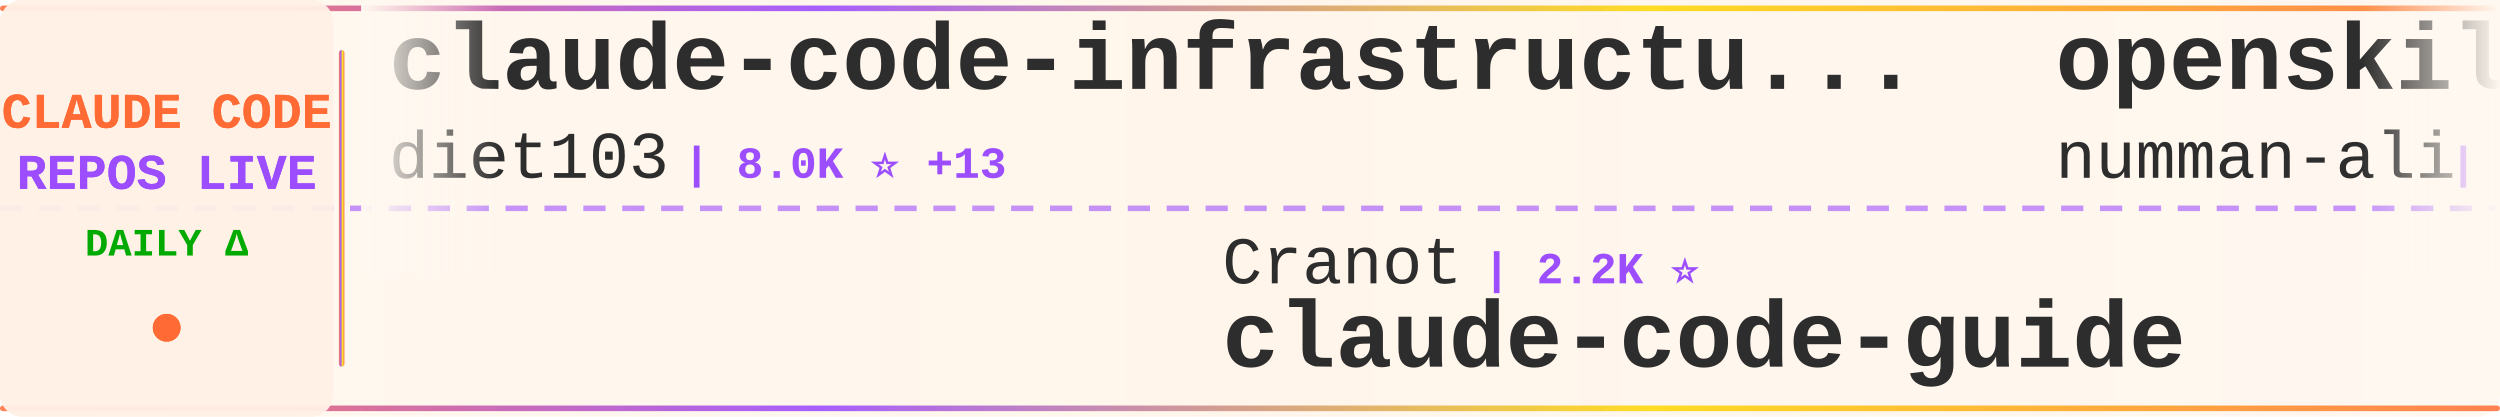
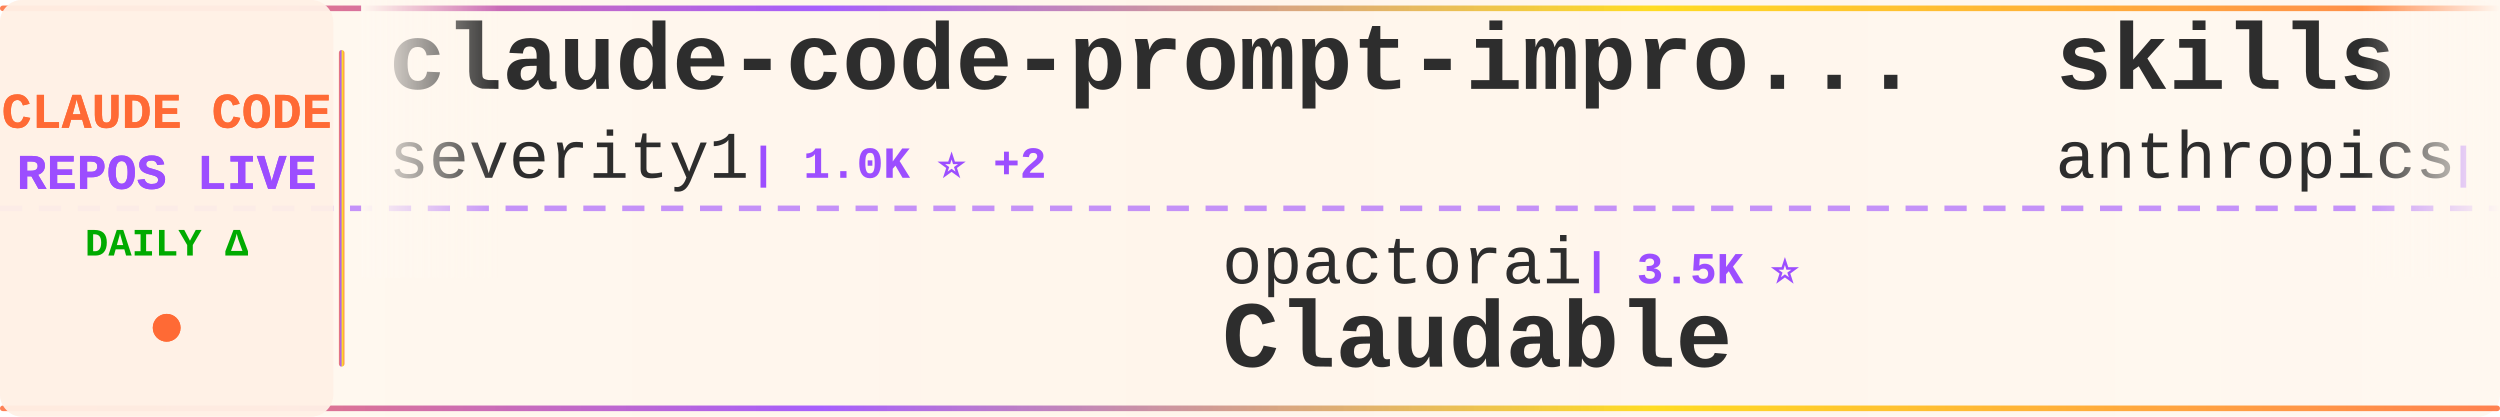
<svg xmlns="http://www.w3.org/2000/svg" width="900" height="150">
  <defs>
    <linearGradient id="tickerBg" x1="0%" y1="0%" x2="100%" y2="0%">
      <stop offset="0%" style="stop-color:#fff8f0;stop-opacity:0.98" />
      <stop offset="50%" style="stop-color:#fff5eb;stop-opacity:1" />
      <stop offset="100%" style="stop-color:#fff8f0;stop-opacity:0.98" />
    </linearGradient>
    <linearGradient id="borderGrad" x1="0%" y1="0%" x2="100%" y2="0%">
      <stop offset="0%" style="stop-color:#FF6B35;stop-opacity:0.85">
        <animate attributeName="stop-opacity" values="0.85;1;0.85" dur="2s" repeatCount="indefinite" />
      </stop>
      <stop offset="33%" style="stop-color:#9C4EFF;stop-opacity:0.9">
        <animate attributeName="stop-opacity" values="0.9;1;0.9" dur="2.2s" repeatCount="indefinite" />
      </stop>
      <stop offset="66%" style="stop-color:#FFD700;stop-opacity:0.85">
        <animate attributeName="stop-opacity" values="0.85;1;0.85" dur="1.8s" repeatCount="indefinite" />
      </stop>
      <stop offset="100%" style="stop-color:#FF6B35;stop-opacity:0.85">
        <animate attributeName="stop-opacity" values="0.85;1;0.85" dur="2s" repeatCount="indefinite" />
      </stop>
    </linearGradient>
    <filter id="textGlow">
      <feGaussianBlur stdDeviation="0.15" result="coloredBlur" />
      <feMerge>
        <feMergeNode in="coloredBlur" />
        <feMergeNode in="SourceGraphic" />
      </feMerge>
    </filter>
    <filter id="metricGlow">
      <feGaussianBlur stdDeviation="0.2" result="coloredBlur" />
      <feMerge>
        <feMergeNode in="coloredBlur" />
        <feMergeNode in="SourceGraphic" />
      </feMerge>
    </filter>
    <linearGradient id="leftFade" x1="0%" y1="0%" x2="100%" y2="0%">
      <stop offset="0%" style="stop-color:#fff8f0;stop-opacity:1" />
      <stop offset="100%" style="stop-color:#fff8f0;stop-opacity:0" />
    </linearGradient>
    <linearGradient id="rightFade" x1="0%" y1="0%" x2="100%" y2="0%">
      <stop offset="0%" style="stop-color:#fff8f0;stop-opacity:0" />
      <stop offset="100%" style="stop-color:#fff8f0;stop-opacity:1" />
    </linearGradient>
  </defs>
  <rect width="900" height="150" fill="url(#tickerBg)" rx="8" />
  <rect x="0" y="2" width="900" height="2" fill="url(#borderGrad)" rx="1" />
  <rect x="0" y="146" width="900" height="2" fill="url(#borderGrad)" rx="1" />
  <line x1="0" y1="75" x2="900" y2="75" stroke="#9C4EFF" stroke-width="2" stroke-dasharray="8 6" opacity="0.6" />
  <rect x="0" y="0" width="120" height="150" fill="#fff0e6" opacity="0.95" rx="8" />
  <text x="60" y="46" font-family="'Courier New', monospace" font-size="18" font-weight="bold" fill="#FF6B35" text-anchor="middle" filter="url(#textGlow)">
    CLAUDE CODE
  </text>
  <text x="60" y="68" font-family="'Courier New', monospace" font-size="18" font-weight="bold" fill="#9C4EFF" text-anchor="middle" filter="url(#textGlow)">
    REPOS LIVE
  </text>
  <text x="60" y="92" font-family="'Courier New', monospace" font-size="14" font-weight="bold" fill="#00aa00" text-anchor="middle">
    DAILY Δ
  </text>
  <circle cx="60" cy="118" r="5" fill="#FF6B35" filter="url(#metricGlow)">
    <animate attributeName="r" values="4;6;4" dur="1.5s" repeatCount="indefinite" />
    <animate attributeName="opacity" values="0.6;1;0.6" dur="1.5s" repeatCount="indefinite" />
  </circle>
  <rect x="122" y="18" width="2" height="114" fill="url(#borderGrad)" rx="1" />
  <clipPath id="tickerClip">
    <rect x="130" y="0" width="770" height="150" />
  </clipPath>
  <g clip-path="url(#tickerClip)">
    <g id="tickerItems">
      <animateTransform attributeName="transform" attributeType="XML" type="translate" from="0 0" to="-3000 0" dur="54s" repeatCount="indefinite" />
      <g transform="translate(0, 0)">
-         <text x="140" y="32" font-family="'Courier New', monospace" font-size="34" font-weight="bold" fill="#2d2d2d">claude-code-infrastructu...</text>
-         <text x="140" y="64" font-family="'Courier New', monospace" font-size="24" font-weight="normal" fill="#2d2d2d" opacity="1.0">diet103</text>
-         <text x="246" y="64" font-family="'Courier New', monospace" font-size="16" font-weight="bold" fill="#9C4EFF"> | 8.0K ⭐ +13</text>
+         <text x="140" y="32" font-family="'Courier New', monospace" font-size="34" font-weight="bold" fill="#2d2d2d">claude-code-prompt-impro...</text>
+         <text x="140" y="64" font-family="'Courier New', monospace" font-size="24" font-weight="normal" fill="#2d2d2d" opacity="1.0">severity1</text>
+         <text x="270" y="64" font-family="'Courier New', monospace" font-size="16" font-weight="bold" fill="#9C4EFF"> | 1.0K ⭐ +2</text>
      </g>
      <g transform="translate(300, 0)">
-         <text x="140" y="102" font-family="'Courier New', monospace" font-size="24" font-weight="normal" fill="#2d2d2d" opacity="1.0">Cranot</text>
-         <text x="234" y="102" font-family="'Courier New', monospace" font-size="16" font-weight="bold" fill="#9C4EFF"> | 2.2K ⭐</text>
-         <text x="140" y="132" font-family="'Courier New', monospace" font-size="34" font-weight="bold" fill="#2d2d2d">claude-code-guide</text>
+         <text x="140" y="102" font-family="'Courier New', monospace" font-size="24" font-weight="normal" fill="#2d2d2d" opacity="1.0">opactorai</text>
+         <text x="270" y="102" font-family="'Courier New', monospace" font-size="16" font-weight="bold" fill="#9C4EFF"> | 3.5K ⭐</text>
+         <text x="140" y="132" font-family="'Courier New', monospace" font-size="34" font-weight="bold" fill="#2d2d2d">Claudable</text>
      </g>
      <g transform="translate(600, 0)">
-         <text x="140" y="32" font-family="'Courier New', monospace" font-size="34" font-weight="bold" fill="#2d2d2d">openskills</text>
-         <text x="140" y="64" font-family="'Courier New', monospace" font-size="24" font-weight="normal" fill="#2d2d2d" opacity="1.0">numman-ali</text>
-         <text x="282" y="64" font-family="'Courier New', monospace" font-size="16" font-weight="bold" fill="#9C4EFF"> | 3.6K ⭐ +27</text>
+         <text x="140" y="32" font-family="'Courier New', monospace" font-size="34" font-weight="bold" fill="#2d2d2d">skills</text>
+         <text x="140" y="64" font-family="'Courier New', monospace" font-size="24" font-weight="normal" fill="#2d2d2d" opacity="1.0">anthropics</text>
+         <text x="282" y="64" font-family="'Courier New', monospace" font-size="16" font-weight="bold" fill="#9C4EFF"> | 29.8K ⭐ +258</text>
      </g>
      <g transform="translate(900, 0)">
-         <text x="140" y="102" font-family="'Courier New', monospace" font-size="24" font-weight="normal" fill="#2d2d2d" opacity="1.0">alirezarezvani</text>
-         <text x="330" y="102" font-family="'Courier New', monospace" font-size="16" font-weight="bold" fill="#9C4EFF"> | 379 ⭐ +7</text>
-         <text x="140" y="132" font-family="'Courier New', monospace" font-size="34" font-weight="bold" fill="#2d2d2d">claude-code-tresor</text>
+         <text x="140" y="102" font-family="'Courier New', monospace" font-size="24" font-weight="normal" fill="#2d2d2d" opacity="1.0">seifghazi</text>
+         <text x="270" y="102" font-family="'Courier New', monospace" font-size="16" font-weight="bold" fill="#9C4EFF"> | 323 ⭐</text>
+         <text x="140" y="132" font-family="'Courier New', monospace" font-size="34" font-weight="bold" fill="#2d2d2d">claude-code-proxy</text>
      </g>
      <g transform="translate(1200, 0)">
-         <text x="140" y="32" font-family="'Courier New', monospace" font-size="34" font-weight="bold" fill="#2d2d2d">Claude-Code-Communicatio...</text>
-         <text x="140" y="64" font-family="'Courier New', monospace" font-size="24" font-weight="normal" fill="#2d2d2d" opacity="1.0">nishimoto265</text>
-         <text x="306" y="64" font-family="'Courier New', monospace" font-size="16" font-weight="bold" fill="#9C4EFF"> | 466 ⭐</text>
+         <text x="140" y="32" font-family="'Courier New', monospace" font-size="34" font-weight="bold" fill="#2d2d2d">claude-code-system-promp...</text>
+         <text x="140" y="64" font-family="'Courier New', monospace" font-size="24" font-weight="normal" fill="#2d2d2d" opacity="1.0">Piebald-AI</text>
+         <text x="282" y="64" font-family="'Courier New', monospace" font-size="16" font-weight="bold" fill="#9C4EFF"> | 2.2K ⭐ +15</text>
      </g>
      <g transform="translate(1500, 0)">
-         <text x="140" y="102" font-family="'Courier New', monospace" font-size="24" font-weight="normal" fill="#2d2d2d" opacity="1.0">winfunc</text>
-         <text x="246" y="102" font-family="'Courier New', monospace" font-size="16" font-weight="bold" fill="#9C4EFF"> | 19.5K ⭐ +9</text>
-         <text x="140" y="132" font-family="'Courier New', monospace" font-size="34" font-weight="bold" fill="#2d2d2d">opcode</text>
+         <text x="140" y="102" font-family="'Courier New', monospace" font-size="24" font-weight="normal" fill="#2d2d2d" opacity="1.0">greggh</text>
+         <text x="234" y="102" font-family="'Courier New', monospace" font-size="16" font-weight="bold" fill="#9C4EFF"> | 1.7K ⭐ +1</text>
+         <text x="140" y="132" font-family="'Courier New', monospace" font-size="34" font-weight="bold" fill="#2d2d2d">claude-code.nvim</text>
      </g>
      <g transform="translate(1800, 0)">
-         <text x="140" y="32" font-family="'Courier New', monospace" font-size="34" font-weight="bold" fill="#2d2d2d">claude-code-requirements...</text>
-         <text x="140" y="64" font-family="'Courier New', monospace" font-size="24" font-weight="normal" fill="#2d2d2d" opacity="1.0">rizethereum</text>
-         <text x="294" y="64" font-family="'Courier New', monospace" font-size="16" font-weight="bold" fill="#9C4EFF"> | 1.7K ⭐</text>
+         <text x="140" y="32" font-family="'Courier New', monospace" font-size="34" font-weight="bold" fill="#2d2d2d">awesome-claude-skills</text>
+         <text x="140" y="64" font-family="'Courier New', monospace" font-size="24" font-weight="normal" fill="#2d2d2d" opacity="1.0">ComposioHQ</text>
+         <text x="282" y="64" font-family="'Courier New', monospace" font-size="16" font-weight="bold" fill="#9C4EFF"> | 12.8K ⭐ +76</text>
      </g>
      <g transform="translate(2100, 0)">
+         <text x="140" y="102" font-family="'Courier New', monospace" font-size="24" font-weight="normal" fill="#2d2d2d" opacity="1.0">nishimoto265</text>
+         <text x="306" y="102" font-family="'Courier New', monospace" font-size="16" font-weight="bold" fill="#9C4EFF"> | 466 ⭐</text>
+         <text x="140" y="132" font-family="'Courier New', monospace" font-size="34" font-weight="bold" fill="#2d2d2d">Claude-Code-Communicatio...</text>
+       </g>
+       <g transform="translate(2400, 0)">
+         <text x="140" y="32" font-family="'Courier New', monospace" font-size="34" font-weight="bold" fill="#2d2d2d">copilot-api</text>
+         <text x="140" y="64" font-family="'Courier New', monospace" font-size="24" font-weight="normal" fill="#2d2d2d" opacity="1.0">ericc-ch</text>
+         <text x="258" y="64" font-family="'Courier New', monospace" font-size="16" font-weight="bold" fill="#9C4EFF"> | 1.9K ⭐ +2</text>
+       </g>
+       <g transform="translate(2700, 0)">
        <text x="140" y="102" font-family="'Courier New', monospace" font-size="24" font-weight="normal" fill="#2d2d2d" opacity="1.0">anthropics</text>
-         <text x="282" y="102" font-family="'Courier New', monospace" font-size="16" font-weight="bold" fill="#9C4EFF"> | 49.7K ⭐ +68</text>
+         <text x="282" y="102" font-family="'Courier New', monospace" font-size="16" font-weight="bold" fill="#9C4EFF"> | 49.8K ⭐ +96</text>
        <text x="140" y="132" font-family="'Courier New', monospace" font-size="34" font-weight="bold" fill="#2d2d2d">claude-code</text>
      </g>
-       <g transform="translate(2400, 0)">
-         <text x="140" y="32" font-family="'Courier New', monospace" font-size="34" font-weight="bold" fill="#2d2d2d">claude-code-action</text>
-         <text x="140" y="64" font-family="'Courier New', monospace" font-size="24" font-weight="normal" fill="#2d2d2d" opacity="1.0">anthropics</text>
-         <text x="282" y="64" font-family="'Courier New', monospace" font-size="16" font-weight="bold" fill="#9C4EFF"> | 4.5K ⭐</text>
-       </g>
-       <g transform="translate(2700, 0)">
-         <text x="140" y="102" font-family="'Courier New', monospace" font-size="24" font-weight="normal" fill="#2d2d2d" opacity="1.0">ericc-ch</text>
-         <text x="258" y="102" font-family="'Courier New', monospace" font-size="16" font-weight="bold" fill="#9C4EFF"> | 1.9K ⭐ +4</text>
-         <text x="140" y="132" font-family="'Courier New', monospace" font-size="34" font-weight="bold" fill="#2d2d2d">copilot-api</text>
-       </g>
      <g transform="translate(3000, 0)">
-         <text x="140" y="32" font-family="'Courier New', monospace" font-size="34" font-weight="bold" fill="#2d2d2d">claude-code-infrastructu...</text>
-         <text x="140" y="64" font-family="'Courier New', monospace" font-size="24" font-weight="normal" fill="#2d2d2d" opacity="1.0">diet103</text>
-         <text x="246" y="64" font-family="'Courier New', monospace" font-size="16" font-weight="bold" fill="#9C4EFF"> | 8.0K ⭐ +13</text>
+         <text x="140" y="32" font-family="'Courier New', monospace" font-size="34" font-weight="bold" fill="#2d2d2d">claude-code-prompt-impro...</text>
+         <text x="140" y="64" font-family="'Courier New', monospace" font-size="24" font-weight="normal" fill="#2d2d2d" opacity="1.0">severity1</text>
+         <text x="270" y="64" font-family="'Courier New', monospace" font-size="16" font-weight="bold" fill="#9C4EFF"> | 1.0K ⭐ +2</text>
      </g>
      <g transform="translate(3300, 0)">
-         <text x="140" y="102" font-family="'Courier New', monospace" font-size="24" font-weight="normal" fill="#2d2d2d" opacity="1.0">Cranot</text>
-         <text x="234" y="102" font-family="'Courier New', monospace" font-size="16" font-weight="bold" fill="#9C4EFF"> | 2.2K ⭐</text>
-         <text x="140" y="132" font-family="'Courier New', monospace" font-size="34" font-weight="bold" fill="#2d2d2d">claude-code-guide</text>
+         <text x="140" y="102" font-family="'Courier New', monospace" font-size="24" font-weight="normal" fill="#2d2d2d" opacity="1.0">opactorai</text>
+         <text x="270" y="102" font-family="'Courier New', monospace" font-size="16" font-weight="bold" fill="#9C4EFF"> | 3.5K ⭐</text>
+         <text x="140" y="132" font-family="'Courier New', monospace" font-size="34" font-weight="bold" fill="#2d2d2d">Claudable</text>
      </g>
      <g transform="translate(3600, 0)">
-         <text x="140" y="32" font-family="'Courier New', monospace" font-size="34" font-weight="bold" fill="#2d2d2d">openskills</text>
-         <text x="140" y="64" font-family="'Courier New', monospace" font-size="24" font-weight="normal" fill="#2d2d2d" opacity="1.0">numman-ali</text>
-         <text x="282" y="64" font-family="'Courier New', monospace" font-size="16" font-weight="bold" fill="#9C4EFF"> | 3.6K ⭐ +27</text>
+         <text x="140" y="32" font-family="'Courier New', monospace" font-size="34" font-weight="bold" fill="#2d2d2d">skills</text>
+         <text x="140" y="64" font-family="'Courier New', monospace" font-size="24" font-weight="normal" fill="#2d2d2d" opacity="1.0">anthropics</text>
+         <text x="282" y="64" font-family="'Courier New', monospace" font-size="16" font-weight="bold" fill="#9C4EFF"> | 29.8K ⭐ +258</text>
      </g>
      <g transform="translate(3900, 0)">
-         <text x="140" y="102" font-family="'Courier New', monospace" font-size="24" font-weight="normal" fill="#2d2d2d" opacity="1.0">alirezarezvani</text>
-         <text x="330" y="102" font-family="'Courier New', monospace" font-size="16" font-weight="bold" fill="#9C4EFF"> | 379 ⭐ +7</text>
-         <text x="140" y="132" font-family="'Courier New', monospace" font-size="34" font-weight="bold" fill="#2d2d2d">claude-code-tresor</text>
+         <text x="140" y="102" font-family="'Courier New', monospace" font-size="24" font-weight="normal" fill="#2d2d2d" opacity="1.0">seifghazi</text>
+         <text x="270" y="102" font-family="'Courier New', monospace" font-size="16" font-weight="bold" fill="#9C4EFF"> | 323 ⭐</text>
+         <text x="140" y="132" font-family="'Courier New', monospace" font-size="34" font-weight="bold" fill="#2d2d2d">claude-code-proxy</text>
      </g>
    </g>
  </g>
  <rect x="130" y="0" width="50" height="100" fill="url(#leftFade)" />
  <rect x="850" y="0" width="50" height="100" fill="url(#rightFade)" />
</svg>
